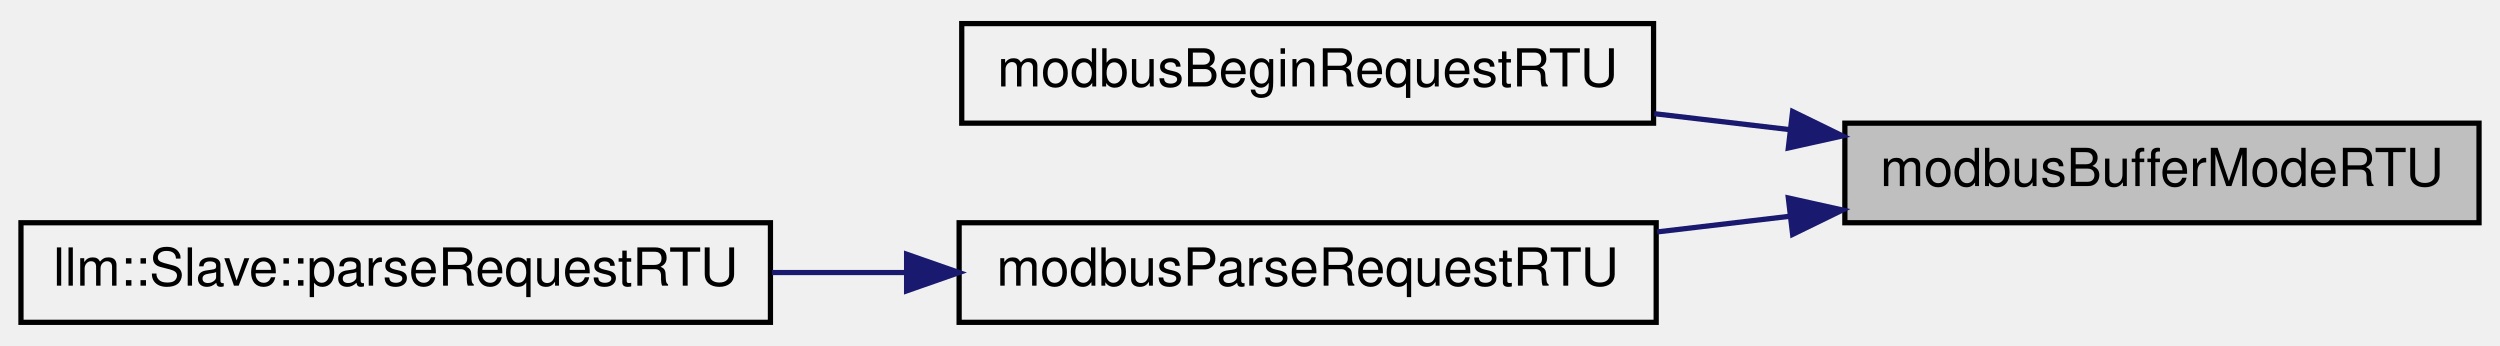
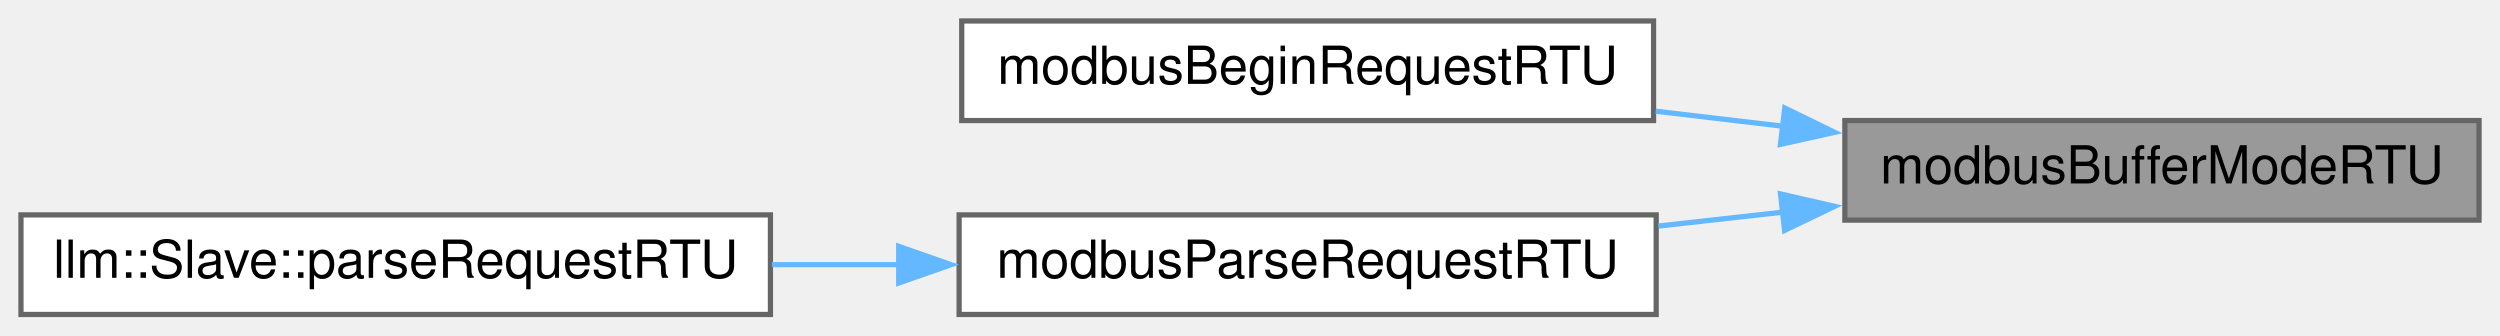
- <svg xmlns="http://www.w3.org/2000/svg" xmlns:xlink="http://www.w3.org/1999/xlink" width="477pt" height="66pt" viewBox="0.00 0.00 477.00 66.00">
-   <g id="graph0" class="graph" transform="scale(1 1) rotate(0) translate(4 62)">
+ <svg xmlns="http://www.w3.org/2000/svg" xmlns:xlink="http://www.w3.org/1999/xlink" width="477pt" height="64pt" viewBox="0.00 0.00 477.00 64.00">
+   <g id="graph0" class="graph" transform="scale(1 1) rotate(0) translate(4 60)">
    <g id="node1" class="node">
      <g id="a_node1">
        <a xlink:title="Prepares buffer to store a Modbus RTU message.">
-           <polygon fill="#bfbfbf" stroke="black" points="348,-19.5 348,-38.5 469,-38.5 469,-19.5 348,-19.5" />
-           <text text-anchor="middle" x="408.5" y="-26.5" font-family="Helvetica,sans-Serif" font-size="10.00">modbusBufferModeRTU</text>
+           <polygon fill="#999999" stroke="#666666" points="469,-37 348,-37 348,-18 469,-18 469,-37" />
+           <text text-anchor="middle" x="408.5" y="-25" font-family="Helvetica,sans-Serif" font-size="10.00">modbusBufferModeRTU</text>
        </a>
      </g>
    </g>
    <g id="node2" class="node">
      <g id="a_node2">
        <a xlink:href="master_8impl_8h.html#ade3cfa7c2201895b2f768cca5d424ee5" target="_top" xlink:title="Begins a RTU request.">
-           <polygon fill="none" stroke="black" points="179.5,-38.5 179.5,-57.5 311.5,-57.5 311.5,-38.5 179.5,-38.5" />
-           <text text-anchor="middle" x="245.5" y="-45.5" font-family="Helvetica,sans-Serif" font-size="10.00">modbusBeginRequestRTU</text>
+           <polygon fill="white" stroke="#666666" points="311.5,-56 179.5,-56 179.5,-37 311.5,-37 311.5,-56" />
+           <text text-anchor="middle" x="245.5" y="-44" font-family="Helvetica,sans-Serif" font-size="10.00">modbusBeginRequestRTU</text>
        </a>
      </g>
    </g>
    <g id="edge1" class="edge">
-       <path fill="none" stroke="midnightblue" d="M337.54,-37.26C328.94,-38.27 320.17,-39.31 311.63,-40.31" />
-       <polygon fill="midnightblue" stroke="midnightblue" points="338.03,-40.72 347.55,-36.07 337.21,-33.77 338.03,-40.72" />
+       <path fill="none" stroke="#63b8ff" d="M336.23,-35.91C328.14,-36.87 319.92,-37.84 311.91,-38.78" />
+       <polygon fill="#63b8ff" stroke="#63b8ff" points="336.53,-39.4 346.05,-34.75 335.71,-32.45 336.53,-39.4" />
    </g>
    <g id="node3" class="node">
      <g id="a_node3">
        <a xlink:href="slave_8impl_8h.html#a6a1e63faa64b7ca4b91d1ce7988be850" target="_top" xlink:title="Parses provided Modbus RTU request frame and generates a Modbus RTU response.">
-           <polygon fill="none" stroke="black" points="179,-0.5 179,-19.5 312,-19.5 312,-0.5 179,-0.5" />
-           <text text-anchor="middle" x="245.5" y="-7.5" font-family="Helvetica,sans-Serif" font-size="10.00">modbusParseRequestRTU</text>
+           <polygon fill="white" stroke="#666666" points="312,-19 179,-19 179,0 312,0 312,-19" />
+           <text text-anchor="middle" x="245.5" y="-7" font-family="Helvetica,sans-Serif" font-size="10.00">modbusParseRequestRTU</text>
        </a>
      </g>
    </g>
    <g id="edge2" class="edge">
-       <path fill="none" stroke="midnightblue" d="M337.42,-20.73C329.04,-19.74 320.5,-18.73 312.18,-17.75" />
-       <polygon fill="midnightblue" stroke="midnightblue" points="337.21,-24.23 347.55,-21.93 338.03,-17.28 337.21,-24.23" />
+       <path fill="none" stroke="#63b8ff" d="M336.13,-19.52C328.25,-18.64 320.26,-17.75 312.45,-16.87" />
+       <polygon fill="#63b8ff" stroke="#63b8ff" points="335.72,-23 346.05,-20.63 336.5,-16.04 335.72,-23" />
    </g>
    <g id="node4" class="node">
      <g id="a_node4">
        <a xlink:href="classllm_1_1Slave.html#a001591b9a38b69cf29adc853872a09fe" target="_top" xlink:title=" ">
-           <polygon fill="none" stroke="black" points="0,-0.5 0,-19.5 143,-19.5 143,-0.5 0,-0.5" />
-           <text text-anchor="middle" x="71.5" y="-7.5" font-family="Helvetica,sans-Serif" font-size="10.00">llm::Slave::parseRequestRTU</text>
+           <polygon fill="white" stroke="#666666" points="143,-19 0,-19 0,0 143,0 143,-19" />
+           <text text-anchor="middle" x="71.5" y="-7" font-family="Helvetica,sans-Serif" font-size="10.00">llm::Slave::parseRequestRTU</text>
        </a>
      </g>
    </g>
    <g id="edge3" class="edge">
-       <path fill="none" stroke="midnightblue" d="M168.75,-10C160.28,-10 151.68,-10 143.28,-10" />
-       <polygon fill="midnightblue" stroke="midnightblue" points="168.98,-13.5 178.98,-10 168.98,-6.5 168.98,-13.5" />
+       <path fill="none" stroke="#63b8ff" d="M167.63,-9.5C159.52,-9.5 151.31,-9.5 143.28,-9.5" />
+       <polygon fill="#63b8ff" stroke="#63b8ff" points="167.47,-13 177.47,-9.5 167.47,-6 167.47,-13" />
    </g>
  </g>
</svg>
